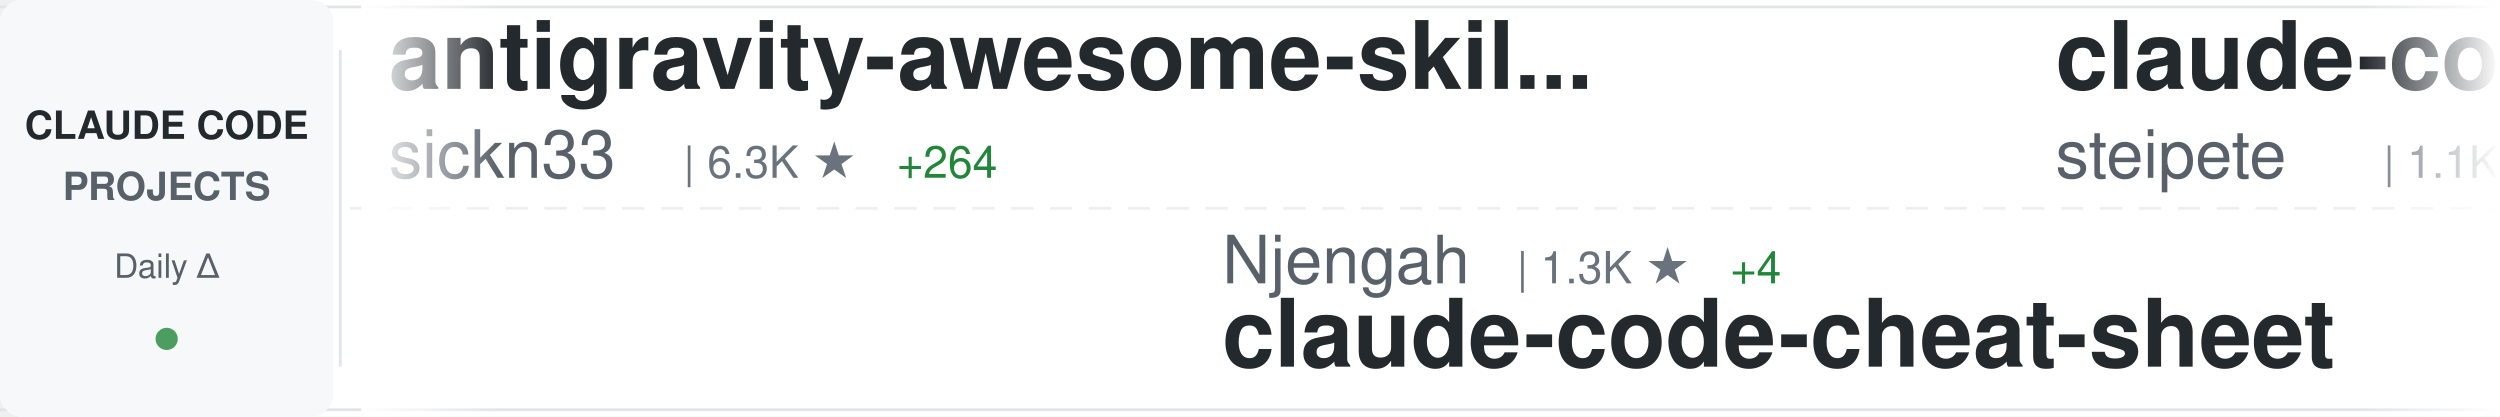
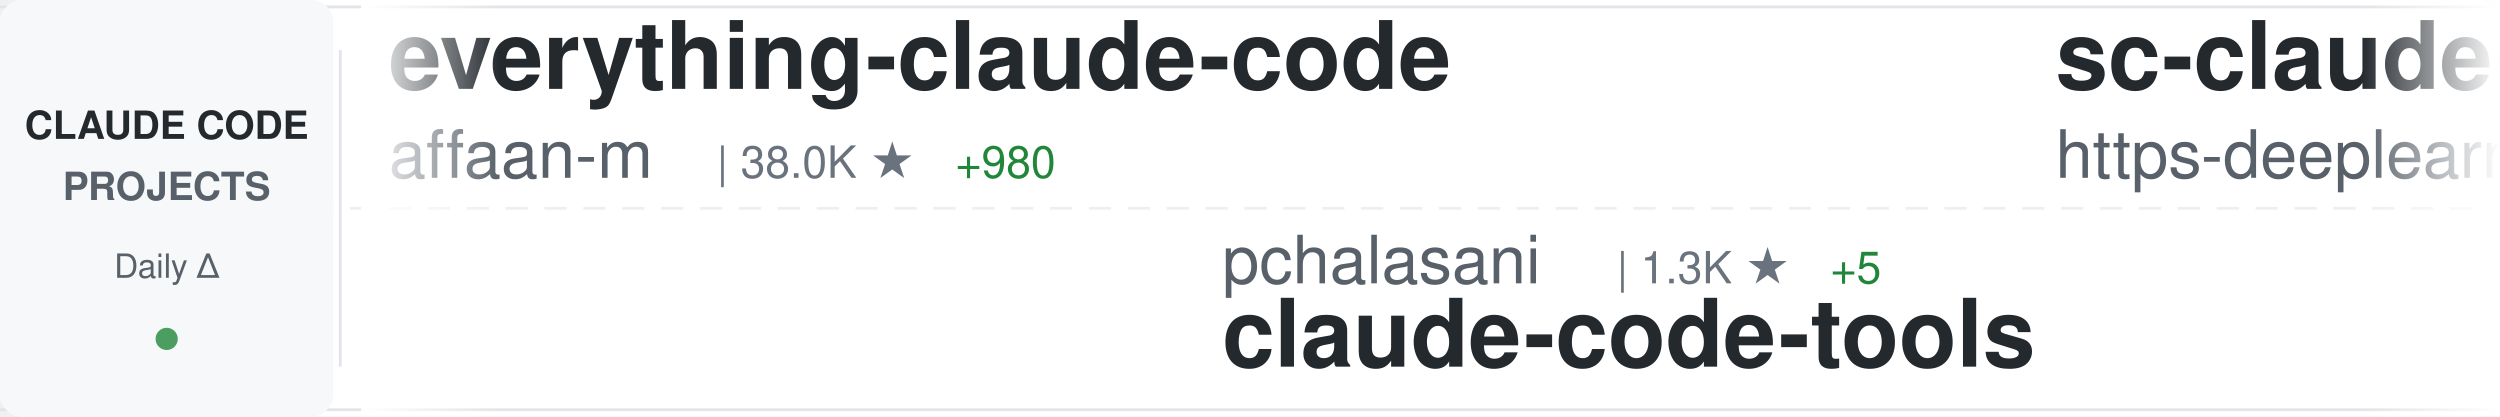
<svg xmlns="http://www.w3.org/2000/svg" width="900" height="150">
  <defs>
    <linearGradient id="awesomeLeftFade" x1="0%" y1="0%" x2="100%" y2="0%">
      <stop offset="0%" style="stop-color:#ffffff;stop-opacity:1" />
      <stop offset="100%" style="stop-color:#ffffff;stop-opacity:0" />
    </linearGradient>
    <linearGradient id="awesomeRightFade" x1="0%" y1="0%" x2="100%" y2="0%">
      <stop offset="0%" style="stop-color:#ffffff;stop-opacity:0" />
      <stop offset="100%" style="stop-color:#ffffff;stop-opacity:1" />
    </linearGradient>
  </defs>
  <rect width="900" height="150" fill="#ffffff" rx="8" />
  <rect x="0" y="2" width="900" height="1" fill="#e1e4e8" />
  <rect x="0" y="147" width="900" height="1" fill="#e1e4e8" />
  <line x1="0" y1="75" x2="900" y2="75" stroke="#e1e4e8" stroke-width="1" stroke-dasharray="8 6" opacity="0.6" />
  <rect x="0" y="0" width="120" height="150" fill="#f6f8fa" rx="8" />
  <text x="60" y="50" font-family="-apple-system, BlinkMacSystemFont, 'Segoe UI', Helvetica, Arial, sans-serif" font-size="14" font-weight="600" fill="#24292e" text-anchor="middle">CLAUDE CODE</text>
  <text x="60" y="72" font-family="-apple-system, BlinkMacSystemFont, 'Segoe UI', Helvetica, Arial, sans-serif" font-size="14" font-weight="600" fill="#586069" text-anchor="middle">PROJECTS</text>
  <text x="60" y="100" font-family="-apple-system, BlinkMacSystemFont, 'Segoe UI', Helvetica, Arial, sans-serif" font-size="12" font-weight="500" fill="#586069" text-anchor="middle">Daily Δ</text>
  <circle cx="60" cy="122" r="4" fill="#22863a" opacity="0.8" />
  <rect x="122" y="18" width="1" height="114" fill="#e1e4e8" />
  <clipPath id="awesomeTickerClip">
    <rect x="130" y="0" width="770" height="150" />
  </clipPath>
  <g clip-path="url(#awesomeTickerClip)">
    <g id="awesomeTickerItems">
      <animateTransform attributeName="transform" attributeType="XML" type="translate" from="0 0" to="-3000 0" dur="54s" repeatCount="indefinite" />
      <g transform="translate(0, 0)">
-         <text x="140" y="32" font-family="-apple-system, BlinkMacSystemFont, 'Segoe UI', Helvetica, Arial, sans-serif" font-size="34" font-weight="600" fill="#24292e">antigravity-awesome-skil...</text>
-         <text x="140" y="64" font-family="-apple-system, BlinkMacSystemFont, 'Segoe UI', Helvetica, Arial, sans-serif" font-size="24" font-weight="400" fill="#586069">sickn33</text>
-         <text x="246" y="64" font-family="-apple-system, BlinkMacSystemFont, 'Segoe UI', Helvetica, Arial, sans-serif" font-size="16" font-weight="500" fill="#6a737d">| 6.3K ★</text>
-         <text x="323" y="64" font-family="-apple-system, BlinkMacSystemFont, 'Segoe UI', Helvetica, Arial, sans-serif" font-size="16" font-weight="500" fill="#22863a"> +264</text>
+         <text x="140" y="32" font-family="-apple-system, BlinkMacSystemFont, 'Segoe UI', Helvetica, Arial, sans-serif" font-size="34" font-weight="600" fill="#24292e">everything-claude-code</text>
+         <text x="140" y="64" font-family="-apple-system, BlinkMacSystemFont, 'Segoe UI', Helvetica, Arial, sans-serif" font-size="24" font-weight="400" fill="#586069">affaan-m</text>
+         <text x="258" y="64" font-family="-apple-system, BlinkMacSystemFont, 'Segoe UI', Helvetica, Arial, sans-serif" font-size="16" font-weight="500" fill="#6a737d">| 38.0K ★</text>
+         <text x="344" y="64" font-family="-apple-system, BlinkMacSystemFont, 'Segoe UI', Helvetica, Arial, sans-serif" font-size="16" font-weight="500" fill="#22863a"> +980</text>
      </g>
      <g transform="translate(300, 0)">
-         <text x="140" y="102" font-family="-apple-system, BlinkMacSystemFont, 'Segoe UI', Helvetica, Arial, sans-serif" font-size="24" font-weight="400" fill="#586069">Njengah</text>
-         <text x="246" y="102" font-family="-apple-system, BlinkMacSystemFont, 'Segoe UI', Helvetica, Arial, sans-serif" font-size="16" font-weight="500" fill="#6a737d">| 1.3K ★</text>
-         <text x="323" y="102" font-family="-apple-system, BlinkMacSystemFont, 'Segoe UI', Helvetica, Arial, sans-serif" font-size="16" font-weight="500" fill="#22863a"> +4</text>
-         <text x="140" y="132" font-family="-apple-system, BlinkMacSystemFont, 'Segoe UI', Helvetica, Arial, sans-serif" font-size="34" font-weight="600" fill="#24292e">claude-code-cheat-sheet</text>
+         <text x="140" y="102" font-family="-apple-system, BlinkMacSystemFont, 'Segoe UI', Helvetica, Arial, sans-serif" font-size="24" font-weight="400" fill="#586069">pchalasani</text>
+         <text x="282" y="102" font-family="-apple-system, BlinkMacSystemFont, 'Segoe UI', Helvetica, Arial, sans-serif" font-size="16" font-weight="500" fill="#6a737d">| 1.3K ★</text>
+         <text x="359" y="102" font-family="-apple-system, BlinkMacSystemFont, 'Segoe UI', Helvetica, Arial, sans-serif" font-size="16" font-weight="500" fill="#22863a"> +5</text>
+         <text x="140" y="132" font-family="-apple-system, BlinkMacSystemFont, 'Segoe UI', Helvetica, Arial, sans-serif" font-size="34" font-weight="600" fill="#24292e">claude-code-tools</text>
      </g>
      <g transform="translate(600, 0)">
-         <text x="140" y="32" font-family="-apple-system, BlinkMacSystemFont, 'Segoe UI', Helvetica, Arial, sans-serif" font-size="34" font-weight="600" fill="#24292e">claude-code-mcp</text>
-         <text x="140" y="64" font-family="-apple-system, BlinkMacSystemFont, 'Segoe UI', Helvetica, Arial, sans-serif" font-size="24" font-weight="400" fill="#586069">steipete</text>
-         <text x="258" y="64" font-family="-apple-system, BlinkMacSystemFont, 'Segoe UI', Helvetica, Arial, sans-serif" font-size="16" font-weight="500" fill="#6a737d">| 1.1K ★</text>
+         <text x="140" y="32" font-family="-apple-system, BlinkMacSystemFont, 'Segoe UI', Helvetica, Arial, sans-serif" font-size="34" font-weight="600" fill="#24292e">sc-claude-code-files</text>
+         <text x="140" y="64" font-family="-apple-system, BlinkMacSystemFont, 'Segoe UI', Helvetica, Arial, sans-serif" font-size="24" font-weight="400" fill="#586069">https-deeplearning-ai</text>
+         <text x="414" y="64" font-family="-apple-system, BlinkMacSystemFont, 'Segoe UI', Helvetica, Arial, sans-serif" font-size="16" font-weight="500" fill="#6a737d">| 392 ★</text>
+         <text x="482" y="64" font-family="-apple-system, BlinkMacSystemFont, 'Segoe UI', Helvetica, Arial, sans-serif" font-size="16" font-weight="500" fill="#22863a"> +1</text>
+       </g>
+       <g transform="translate(900, 0)">
+         <text x="140" y="102" font-family="-apple-system, BlinkMacSystemFont, 'Segoe UI', Helvetica, Arial, sans-serif" font-size="24" font-weight="400" fill="#586069">jeremylongshore</text>
+         <text x="342" y="102" font-family="-apple-system, BlinkMacSystemFont, 'Segoe UI', Helvetica, Arial, sans-serif" font-size="16" font-weight="500" fill="#6a737d">| 1.2K ★</text>
+         <text x="419" y="102" font-family="-apple-system, BlinkMacSystemFont, 'Segoe UI', Helvetica, Arial, sans-serif" font-size="16" font-weight="500" fill="#22863a"> +6</text>
+         <text x="140" y="132" font-family="-apple-system, BlinkMacSystemFont, 'Segoe UI', Helvetica, Arial, sans-serif" font-size="34" font-weight="600" fill="#24292e">claude-code-plugins-plus...</text>
+       </g>
+       <g transform="translate(1200, 0)">
+         <text x="140" y="32" font-family="-apple-system, BlinkMacSystemFont, 'Segoe UI', Helvetica, Arial, sans-serif" font-size="34" font-weight="600" fill="#24292e">Claude-Code-Workflow</text>
+         <text x="140" y="64" font-family="-apple-system, BlinkMacSystemFont, 'Segoe UI', Helvetica, Arial, sans-serif" font-size="24" font-weight="400" fill="#586069">catlog22</text>
+         <text x="258" y="64" font-family="-apple-system, BlinkMacSystemFont, 'Segoe UI', Helvetica, Arial, sans-serif" font-size="16" font-weight="500" fill="#6a737d">| 1.2K ★</text>
        <text x="335" y="64" font-family="-apple-system, BlinkMacSystemFont, 'Segoe UI', Helvetica, Arial, sans-serif" font-size="16" font-weight="500" fill="#22863a"> +7</text>
      </g>
-       <g transform="translate(900, 0)">
-         <text x="140" y="102" font-family="-apple-system, BlinkMacSystemFont, 'Segoe UI', Helvetica, Arial, sans-serif" font-size="24" font-weight="400" fill="#586069">centminmod</text>
-         <text x="282" y="102" font-family="-apple-system, BlinkMacSystemFont, 'Segoe UI', Helvetica, Arial, sans-serif" font-size="16" font-weight="500" fill="#6a737d">| 1.8K ★</text>
-         <text x="359" y="102" font-family="-apple-system, BlinkMacSystemFont, 'Segoe UI', Helvetica, Arial, sans-serif" font-size="16" font-weight="500" fill="#22863a"> +7</text>
-         <text x="140" y="132" font-family="-apple-system, BlinkMacSystemFont, 'Segoe UI', Helvetica, Arial, sans-serif" font-size="34" font-weight="600" fill="#24292e">my-claude-code-setup</text>
-       </g>
-       <g transform="translate(1200, 0)">
-         <text x="140" y="32" font-family="-apple-system, BlinkMacSystemFont, 'Segoe UI', Helvetica, Arial, sans-serif" font-size="34" font-weight="600" fill="#24292e">claude-code-webui</text>
-         <text x="140" y="64" font-family="-apple-system, BlinkMacSystemFont, 'Segoe UI', Helvetica, Arial, sans-serif" font-size="24" font-weight="400" fill="#586069">sugyan</text>
-         <text x="234" y="64" font-family="-apple-system, BlinkMacSystemFont, 'Segoe UI', Helvetica, Arial, sans-serif" font-size="16" font-weight="500" fill="#6a737d">| 883 ★</text>
-         <text x="302" y="64" font-family="-apple-system, BlinkMacSystemFont, 'Segoe UI', Helvetica, Arial, sans-serif" font-size="16" font-weight="500" fill="#22863a"> +2</text>
-       </g>
      <g transform="translate(1500, 0)">
-         <text x="140" y="102" font-family="-apple-system, BlinkMacSystemFont, 'Segoe UI', Helvetica, Arial, sans-serif" font-size="24" font-weight="400" fill="#586069">bfly123</text>
-         <text x="246" y="102" font-family="-apple-system, BlinkMacSystemFont, 'Segoe UI', Helvetica, Arial, sans-serif" font-size="16" font-weight="500" fill="#6a737d">| 1.0K ★</text>
-         <text x="323" y="102" font-family="-apple-system, BlinkMacSystemFont, 'Segoe UI', Helvetica, Arial, sans-serif" font-size="16" font-weight="500" fill="#22863a"> +12</text>
-         <text x="140" y="132" font-family="-apple-system, BlinkMacSystemFont, 'Segoe UI', Helvetica, Arial, sans-serif" font-size="34" font-weight="600" fill="#24292e">claude_code_bridge</text>
+         <text x="140" y="102" font-family="-apple-system, BlinkMacSystemFont, 'Segoe UI', Helvetica, Arial, sans-serif" font-size="24" font-weight="400" fill="#586069">EveryInc</text>
+         <text x="258" y="102" font-family="-apple-system, BlinkMacSystemFont, 'Segoe UI', Helvetica, Arial, sans-serif" font-size="16" font-weight="500" fill="#6a737d">| 7.0K ★</text>
+         <text x="335" y="102" font-family="-apple-system, BlinkMacSystemFont, 'Segoe UI', Helvetica, Arial, sans-serif" font-size="16" font-weight="500" fill="#22863a"> +72</text>
+         <text x="140" y="132" font-family="-apple-system, BlinkMacSystemFont, 'Segoe UI', Helvetica, Arial, sans-serif" font-size="34" font-weight="600" fill="#24292e">compound-engineering-plu...</text>
      </g>
      <g transform="translate(1800, 0)">
-         <text x="140" y="32" font-family="-apple-system, BlinkMacSystemFont, 'Segoe UI', Helvetica, Arial, sans-serif" font-size="34" font-weight="600" fill="#24292e">claude-code-system-promp...</text>
-         <text x="140" y="64" font-family="-apple-system, BlinkMacSystemFont, 'Segoe UI', Helvetica, Arial, sans-serif" font-size="24" font-weight="400" fill="#586069">Piebald-AI</text>
-         <text x="282" y="64" font-family="-apple-system, BlinkMacSystemFont, 'Segoe UI', Helvetica, Arial, sans-serif" font-size="16" font-weight="500" fill="#6a737d">| 3.9K ★</text>
-         <text x="359" y="64" font-family="-apple-system, BlinkMacSystemFont, 'Segoe UI', Helvetica, Arial, sans-serif" font-size="16" font-weight="500" fill="#22863a"> +42</text>
+         <text x="140" y="32" font-family="-apple-system, BlinkMacSystemFont, 'Segoe UI', Helvetica, Arial, sans-serif" font-size="34" font-weight="600" fill="#24292e">claude-code-hub</text>
+         <text x="140" y="64" font-family="-apple-system, BlinkMacSystemFont, 'Segoe UI', Helvetica, Arial, sans-serif" font-size="24" font-weight="400" fill="#586069">zsio</text>
+         <text x="210" y="64" font-family="-apple-system, BlinkMacSystemFont, 'Segoe UI', Helvetica, Arial, sans-serif" font-size="16" font-weight="500" fill="#6a737d">| 158 ★</text>
+         <text x="278" y="64" font-family="-apple-system, BlinkMacSystemFont, 'Segoe UI', Helvetica, Arial, sans-serif" font-size="16" font-weight="500" fill="#22863a"> +3</text>
      </g>
      <g transform="translate(2100, 0)">
-         <text x="140" y="102" font-family="-apple-system, BlinkMacSystemFont, 'Segoe UI', Helvetica, Arial, sans-serif" font-size="24" font-weight="400" fill="#586069">obra</text>
-         <text x="210" y="102" font-family="-apple-system, BlinkMacSystemFont, 'Segoe UI', Helvetica, Arial, sans-serif" font-size="16" font-weight="500" fill="#6a737d">| 42.5K ★</text>
-         <text x="296" y="102" font-family="-apple-system, BlinkMacSystemFont, 'Segoe UI', Helvetica, Arial, sans-serif" font-size="16" font-weight="500" fill="#22863a"> +868</text>
-         <text x="140" y="132" font-family="-apple-system, BlinkMacSystemFont, 'Segoe UI', Helvetica, Arial, sans-serif" font-size="34" font-weight="600" fill="#24292e">superpowers</text>
+         <text x="140" y="102" font-family="-apple-system, BlinkMacSystemFont, 'Segoe UI', Helvetica, Arial, sans-serif" font-size="24" font-weight="400" fill="#586069">shareAI-lab</text>
+         <text x="294" y="102" font-family="-apple-system, BlinkMacSystemFont, 'Segoe UI', Helvetica, Arial, sans-serif" font-size="16" font-weight="500" fill="#6a737d">| 16.2K ★</text>
+         <text x="380" y="102" font-family="-apple-system, BlinkMacSystemFont, 'Segoe UI', Helvetica, Arial, sans-serif" font-size="16" font-weight="500" fill="#22863a"> +170</text>
+         <text x="140" y="132" font-family="-apple-system, BlinkMacSystemFont, 'Segoe UI', Helvetica, Arial, sans-serif" font-size="34" font-weight="600" fill="#24292e">learn-claude-code</text>
      </g>
      <g transform="translate(2400, 0)">
-         <text x="140" y="32" font-family="-apple-system, BlinkMacSystemFont, 'Segoe UI', Helvetica, Arial, sans-serif" font-size="34" font-weight="600" fill="#24292e">ralph</text>
-         <text x="140" y="64" font-family="-apple-system, BlinkMacSystemFont, 'Segoe UI', Helvetica, Arial, sans-serif" font-size="24" font-weight="400" fill="#586069">snarktank</text>
-         <text x="270" y="64" font-family="-apple-system, BlinkMacSystemFont, 'Segoe UI', Helvetica, Arial, sans-serif" font-size="16" font-weight="500" fill="#6a737d">| 9.2K ★</text>
-         <text x="347" y="64" font-family="-apple-system, BlinkMacSystemFont, 'Segoe UI', Helvetica, Arial, sans-serif" font-size="16" font-weight="500" fill="#22863a"> +127</text>
+         <text x="140" y="32" font-family="-apple-system, BlinkMacSystemFont, 'Segoe UI', Helvetica, Arial, sans-serif" font-size="34" font-weight="600" fill="#24292e">opcode</text>
+         <text x="140" y="64" font-family="-apple-system, BlinkMacSystemFont, 'Segoe UI', Helvetica, Arial, sans-serif" font-size="24" font-weight="400" fill="#586069">winfunc</text>
+         <text x="246" y="64" font-family="-apple-system, BlinkMacSystemFont, 'Segoe UI', Helvetica, Arial, sans-serif" font-size="16" font-weight="500" fill="#6a737d">| 20.3K ★</text>
+         <text x="332" y="64" font-family="-apple-system, BlinkMacSystemFont, 'Segoe UI', Helvetica, Arial, sans-serif" font-size="16" font-weight="500" fill="#22863a"> +25</text>
      </g>
      <g transform="translate(2700, 0)">
-         <text x="140" y="102" font-family="-apple-system, BlinkMacSystemFont, 'Segoe UI', Helvetica, Arial, sans-serif" font-size="24" font-weight="400" fill="#586069">BloopAI</text>
-         <text x="246" y="102" font-family="-apple-system, BlinkMacSystemFont, 'Segoe UI', Helvetica, Arial, sans-serif" font-size="16" font-weight="500" fill="#6a737d">| 20.2K ★</text>
-         <text x="332" y="102" font-family="-apple-system, BlinkMacSystemFont, 'Segoe UI', Helvetica, Arial, sans-serif" font-size="16" font-weight="500" fill="#22863a"> +160</text>
-         <text x="140" y="132" font-family="-apple-system, BlinkMacSystemFont, 'Segoe UI', Helvetica, Arial, sans-serif" font-size="34" font-weight="600" fill="#24292e">vibe-kanban</text>
+         <text x="140" y="102" font-family="-apple-system, BlinkMacSystemFont, 'Segoe UI', Helvetica, Arial, sans-serif" font-size="24" font-weight="400" fill="#586069">ComposioHQ</text>
+         <text x="282" y="102" font-family="-apple-system, BlinkMacSystemFont, 'Segoe UI', Helvetica, Arial, sans-serif" font-size="16" font-weight="500" fill="#6a737d">| 29.3K ★</text>
+         <text x="368" y="102" font-family="-apple-system, BlinkMacSystemFont, 'Segoe UI', Helvetica, Arial, sans-serif" font-size="16" font-weight="500" fill="#22863a"> +421</text>
+         <text x="140" y="132" font-family="-apple-system, BlinkMacSystemFont, 'Segoe UI', Helvetica, Arial, sans-serif" font-size="34" font-weight="600" fill="#24292e">awesome-claude-skills</text>
      </g>
      <g transform="translate(3000, 0)">
-         <text x="140" y="32" font-family="-apple-system, BlinkMacSystemFont, 'Segoe UI', Helvetica, Arial, sans-serif" font-size="34" font-weight="600" fill="#24292e">antigravity-awesome-skil...</text>
-         <text x="140" y="64" font-family="-apple-system, BlinkMacSystemFont, 'Segoe UI', Helvetica, Arial, sans-serif" font-size="24" font-weight="400" fill="#586069">sickn33</text>
-         <text x="246" y="64" font-family="-apple-system, BlinkMacSystemFont, 'Segoe UI', Helvetica, Arial, sans-serif" font-size="16" font-weight="500" fill="#6a737d">| 6.3K ★</text>
-         <text x="323" y="64" font-family="-apple-system, BlinkMacSystemFont, 'Segoe UI', Helvetica, Arial, sans-serif" font-size="16" font-weight="500" fill="#22863a"> +264</text>
+         <text x="140" y="32" font-family="-apple-system, BlinkMacSystemFont, 'Segoe UI', Helvetica, Arial, sans-serif" font-size="34" font-weight="600" fill="#24292e">everything-claude-code</text>
+         <text x="140" y="64" font-family="-apple-system, BlinkMacSystemFont, 'Segoe UI', Helvetica, Arial, sans-serif" font-size="24" font-weight="400" fill="#586069">affaan-m</text>
+         <text x="258" y="64" font-family="-apple-system, BlinkMacSystemFont, 'Segoe UI', Helvetica, Arial, sans-serif" font-size="16" font-weight="500" fill="#6a737d">| 38.0K ★</text>
+         <text x="344" y="64" font-family="-apple-system, BlinkMacSystemFont, 'Segoe UI', Helvetica, Arial, sans-serif" font-size="16" font-weight="500" fill="#22863a"> +980</text>
      </g>
      <g transform="translate(3300, 0)">
-         <text x="140" y="102" font-family="-apple-system, BlinkMacSystemFont, 'Segoe UI', Helvetica, Arial, sans-serif" font-size="24" font-weight="400" fill="#586069">Njengah</text>
-         <text x="246" y="102" font-family="-apple-system, BlinkMacSystemFont, 'Segoe UI', Helvetica, Arial, sans-serif" font-size="16" font-weight="500" fill="#6a737d">| 1.3K ★</text>
-         <text x="323" y="102" font-family="-apple-system, BlinkMacSystemFont, 'Segoe UI', Helvetica, Arial, sans-serif" font-size="16" font-weight="500" fill="#22863a"> +4</text>
-         <text x="140" y="132" font-family="-apple-system, BlinkMacSystemFont, 'Segoe UI', Helvetica, Arial, sans-serif" font-size="34" font-weight="600" fill="#24292e">claude-code-cheat-sheet</text>
+         <text x="140" y="102" font-family="-apple-system, BlinkMacSystemFont, 'Segoe UI', Helvetica, Arial, sans-serif" font-size="24" font-weight="400" fill="#586069">pchalasani</text>
+         <text x="282" y="102" font-family="-apple-system, BlinkMacSystemFont, 'Segoe UI', Helvetica, Arial, sans-serif" font-size="16" font-weight="500" fill="#6a737d">| 1.3K ★</text>
+         <text x="359" y="102" font-family="-apple-system, BlinkMacSystemFont, 'Segoe UI', Helvetica, Arial, sans-serif" font-size="16" font-weight="500" fill="#22863a"> +5</text>
+         <text x="140" y="132" font-family="-apple-system, BlinkMacSystemFont, 'Segoe UI', Helvetica, Arial, sans-serif" font-size="34" font-weight="600" fill="#24292e">claude-code-tools</text>
      </g>
      <g transform="translate(3600, 0)">
-         <text x="140" y="32" font-family="-apple-system, BlinkMacSystemFont, 'Segoe UI', Helvetica, Arial, sans-serif" font-size="34" font-weight="600" fill="#24292e">claude-code-mcp</text>
-         <text x="140" y="64" font-family="-apple-system, BlinkMacSystemFont, 'Segoe UI', Helvetica, Arial, sans-serif" font-size="24" font-weight="400" fill="#586069">steipete</text>
-         <text x="258" y="64" font-family="-apple-system, BlinkMacSystemFont, 'Segoe UI', Helvetica, Arial, sans-serif" font-size="16" font-weight="500" fill="#6a737d">| 1.1K ★</text>
-         <text x="335" y="64" font-family="-apple-system, BlinkMacSystemFont, 'Segoe UI', Helvetica, Arial, sans-serif" font-size="16" font-weight="500" fill="#22863a"> +7</text>
+         <text x="140" y="32" font-family="-apple-system, BlinkMacSystemFont, 'Segoe UI', Helvetica, Arial, sans-serif" font-size="34" font-weight="600" fill="#24292e">sc-claude-code-files</text>
+         <text x="140" y="64" font-family="-apple-system, BlinkMacSystemFont, 'Segoe UI', Helvetica, Arial, sans-serif" font-size="24" font-weight="400" fill="#586069">https-deeplearning-ai</text>
+         <text x="414" y="64" font-family="-apple-system, BlinkMacSystemFont, 'Segoe UI', Helvetica, Arial, sans-serif" font-size="16" font-weight="500" fill="#6a737d">| 392 ★</text>
+         <text x="482" y="64" font-family="-apple-system, BlinkMacSystemFont, 'Segoe UI', Helvetica, Arial, sans-serif" font-size="16" font-weight="500" fill="#22863a"> +1</text>
      </g>
      <g transform="translate(3900, 0)">
-         <text x="140" y="102" font-family="-apple-system, BlinkMacSystemFont, 'Segoe UI', Helvetica, Arial, sans-serif" font-size="24" font-weight="400" fill="#586069">centminmod</text>
-         <text x="282" y="102" font-family="-apple-system, BlinkMacSystemFont, 'Segoe UI', Helvetica, Arial, sans-serif" font-size="16" font-weight="500" fill="#6a737d">| 1.8K ★</text>
-         <text x="359" y="102" font-family="-apple-system, BlinkMacSystemFont, 'Segoe UI', Helvetica, Arial, sans-serif" font-size="16" font-weight="500" fill="#22863a"> +7</text>
-         <text x="140" y="132" font-family="-apple-system, BlinkMacSystemFont, 'Segoe UI', Helvetica, Arial, sans-serif" font-size="34" font-weight="600" fill="#24292e">my-claude-code-setup</text>
+         <text x="140" y="102" font-family="-apple-system, BlinkMacSystemFont, 'Segoe UI', Helvetica, Arial, sans-serif" font-size="24" font-weight="400" fill="#586069">jeremylongshore</text>
+         <text x="342" y="102" font-family="-apple-system, BlinkMacSystemFont, 'Segoe UI', Helvetica, Arial, sans-serif" font-size="16" font-weight="500" fill="#6a737d">| 1.2K ★</text>
+         <text x="419" y="102" font-family="-apple-system, BlinkMacSystemFont, 'Segoe UI', Helvetica, Arial, sans-serif" font-size="16" font-weight="500" fill="#22863a"> +6</text>
+         <text x="140" y="132" font-family="-apple-system, BlinkMacSystemFont, 'Segoe UI', Helvetica, Arial, sans-serif" font-size="34" font-weight="600" fill="#24292e">claude-code-plugins-plus...</text>
      </g>
    </g>
  </g>
  <rect x="130" y="0" width="50" height="150" fill="url(#awesomeLeftFade)" />
  <rect x="850" y="0" width="50" height="150" fill="url(#awesomeRightFade)" />
</svg>
